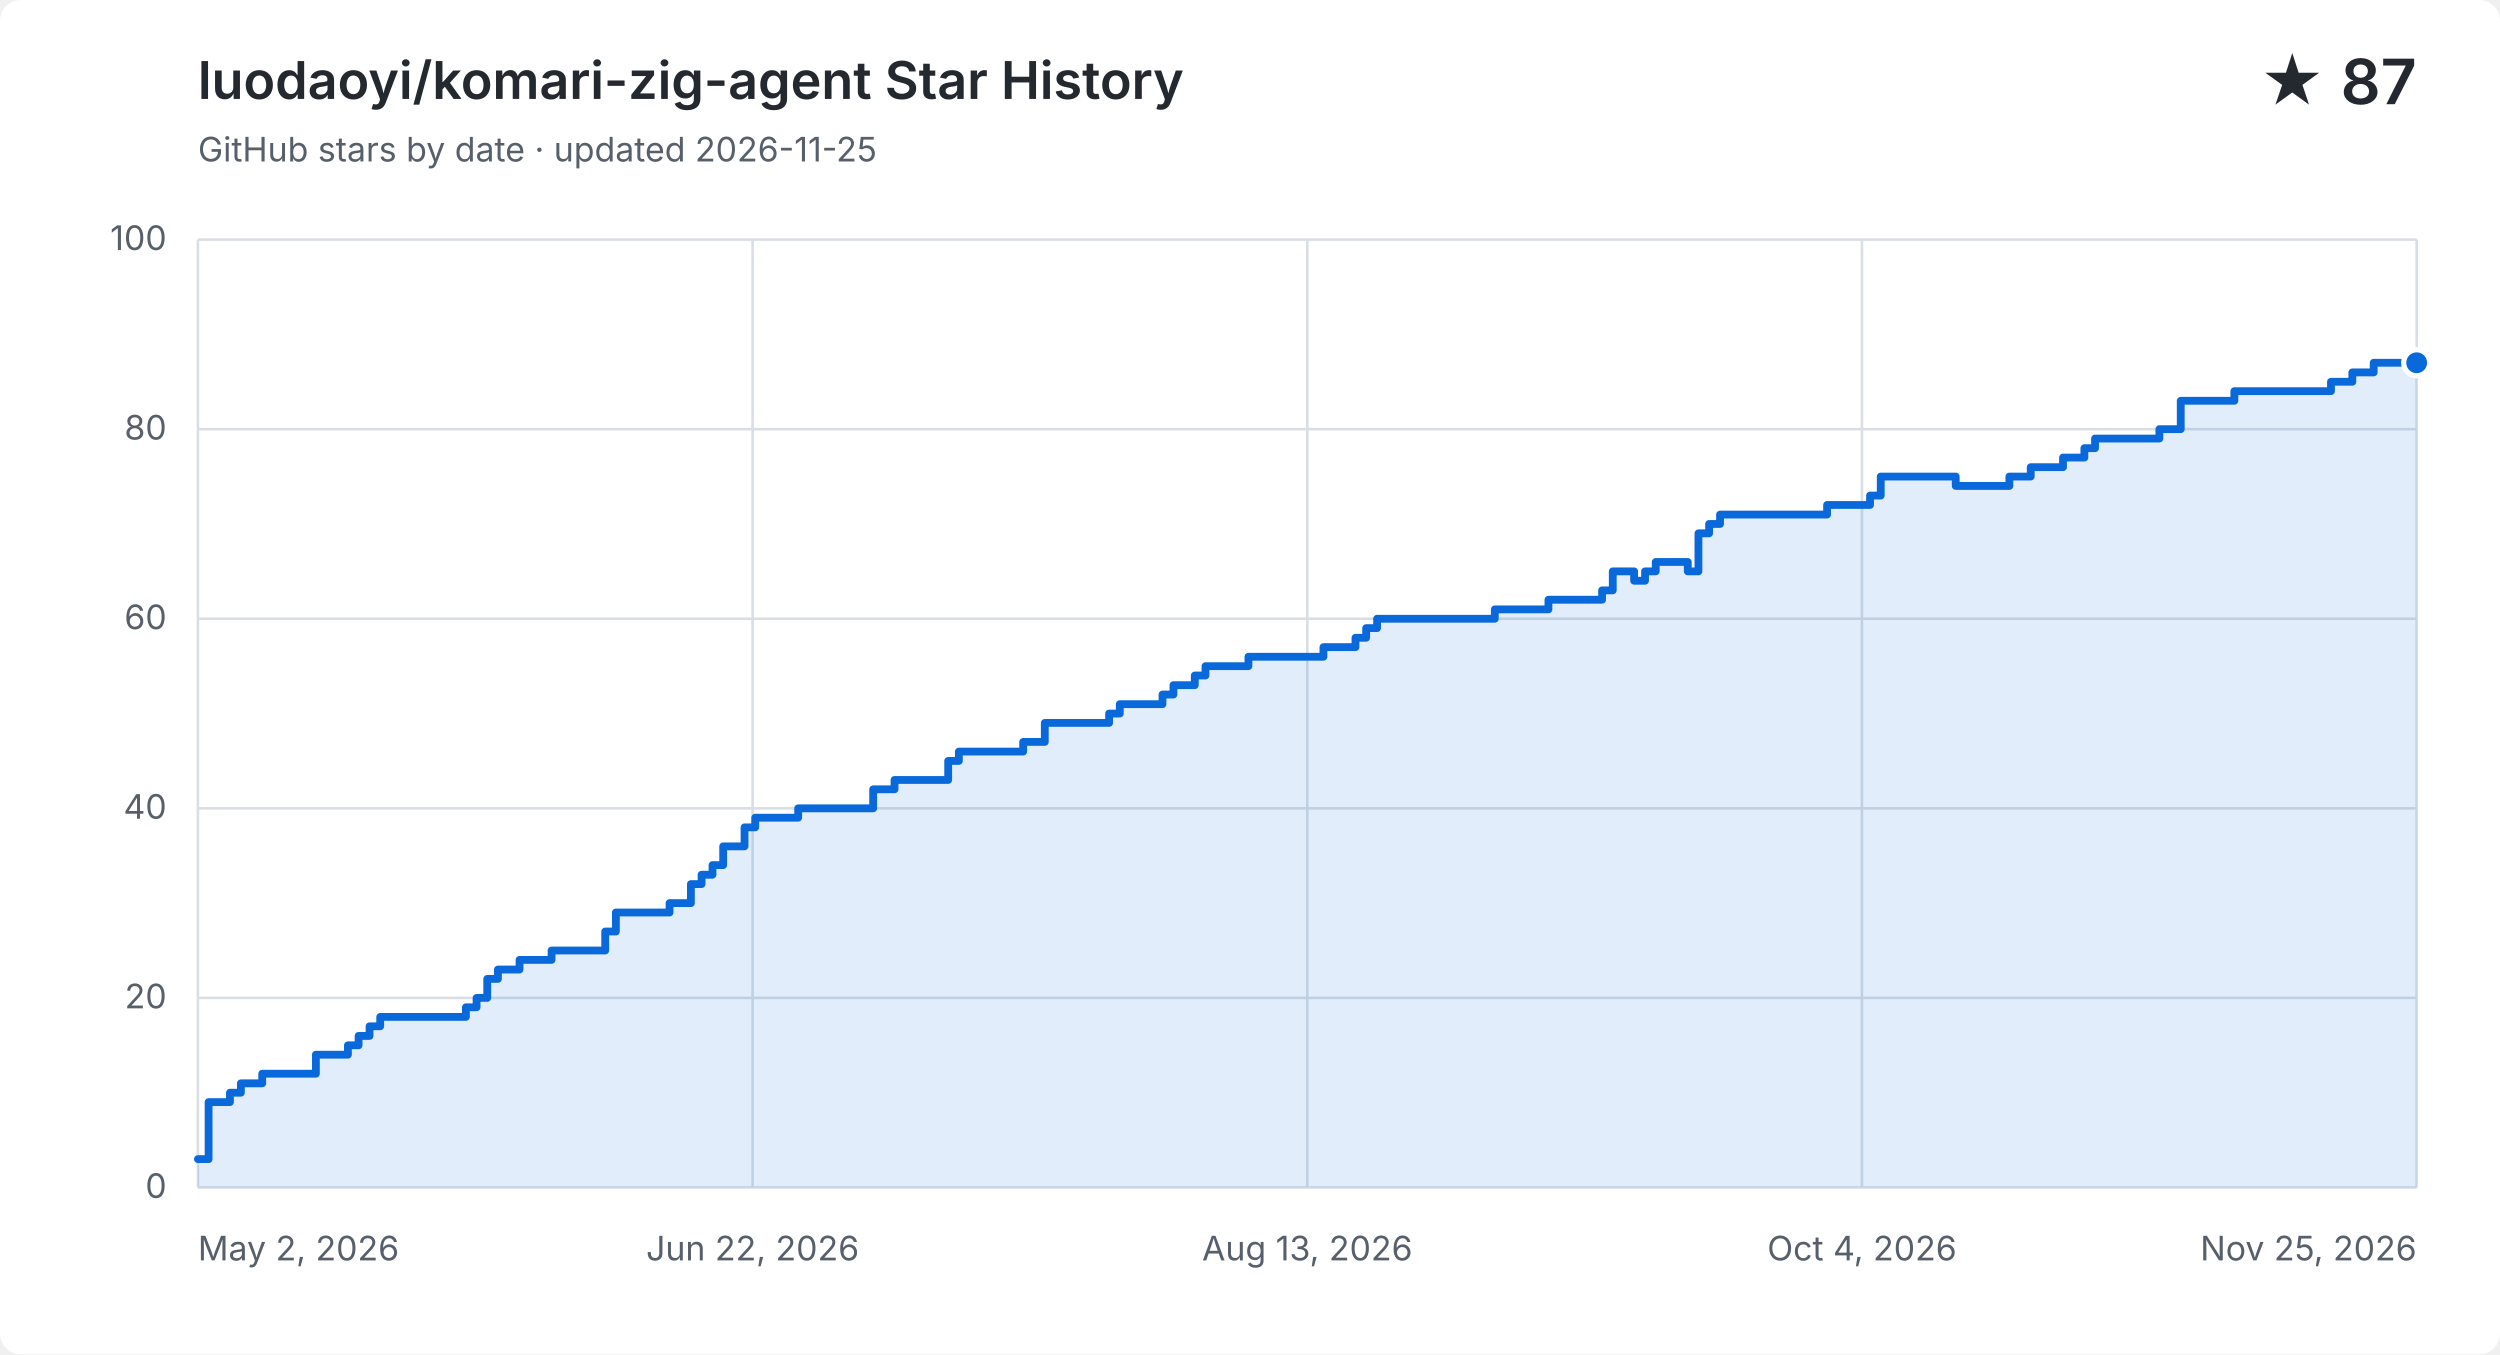
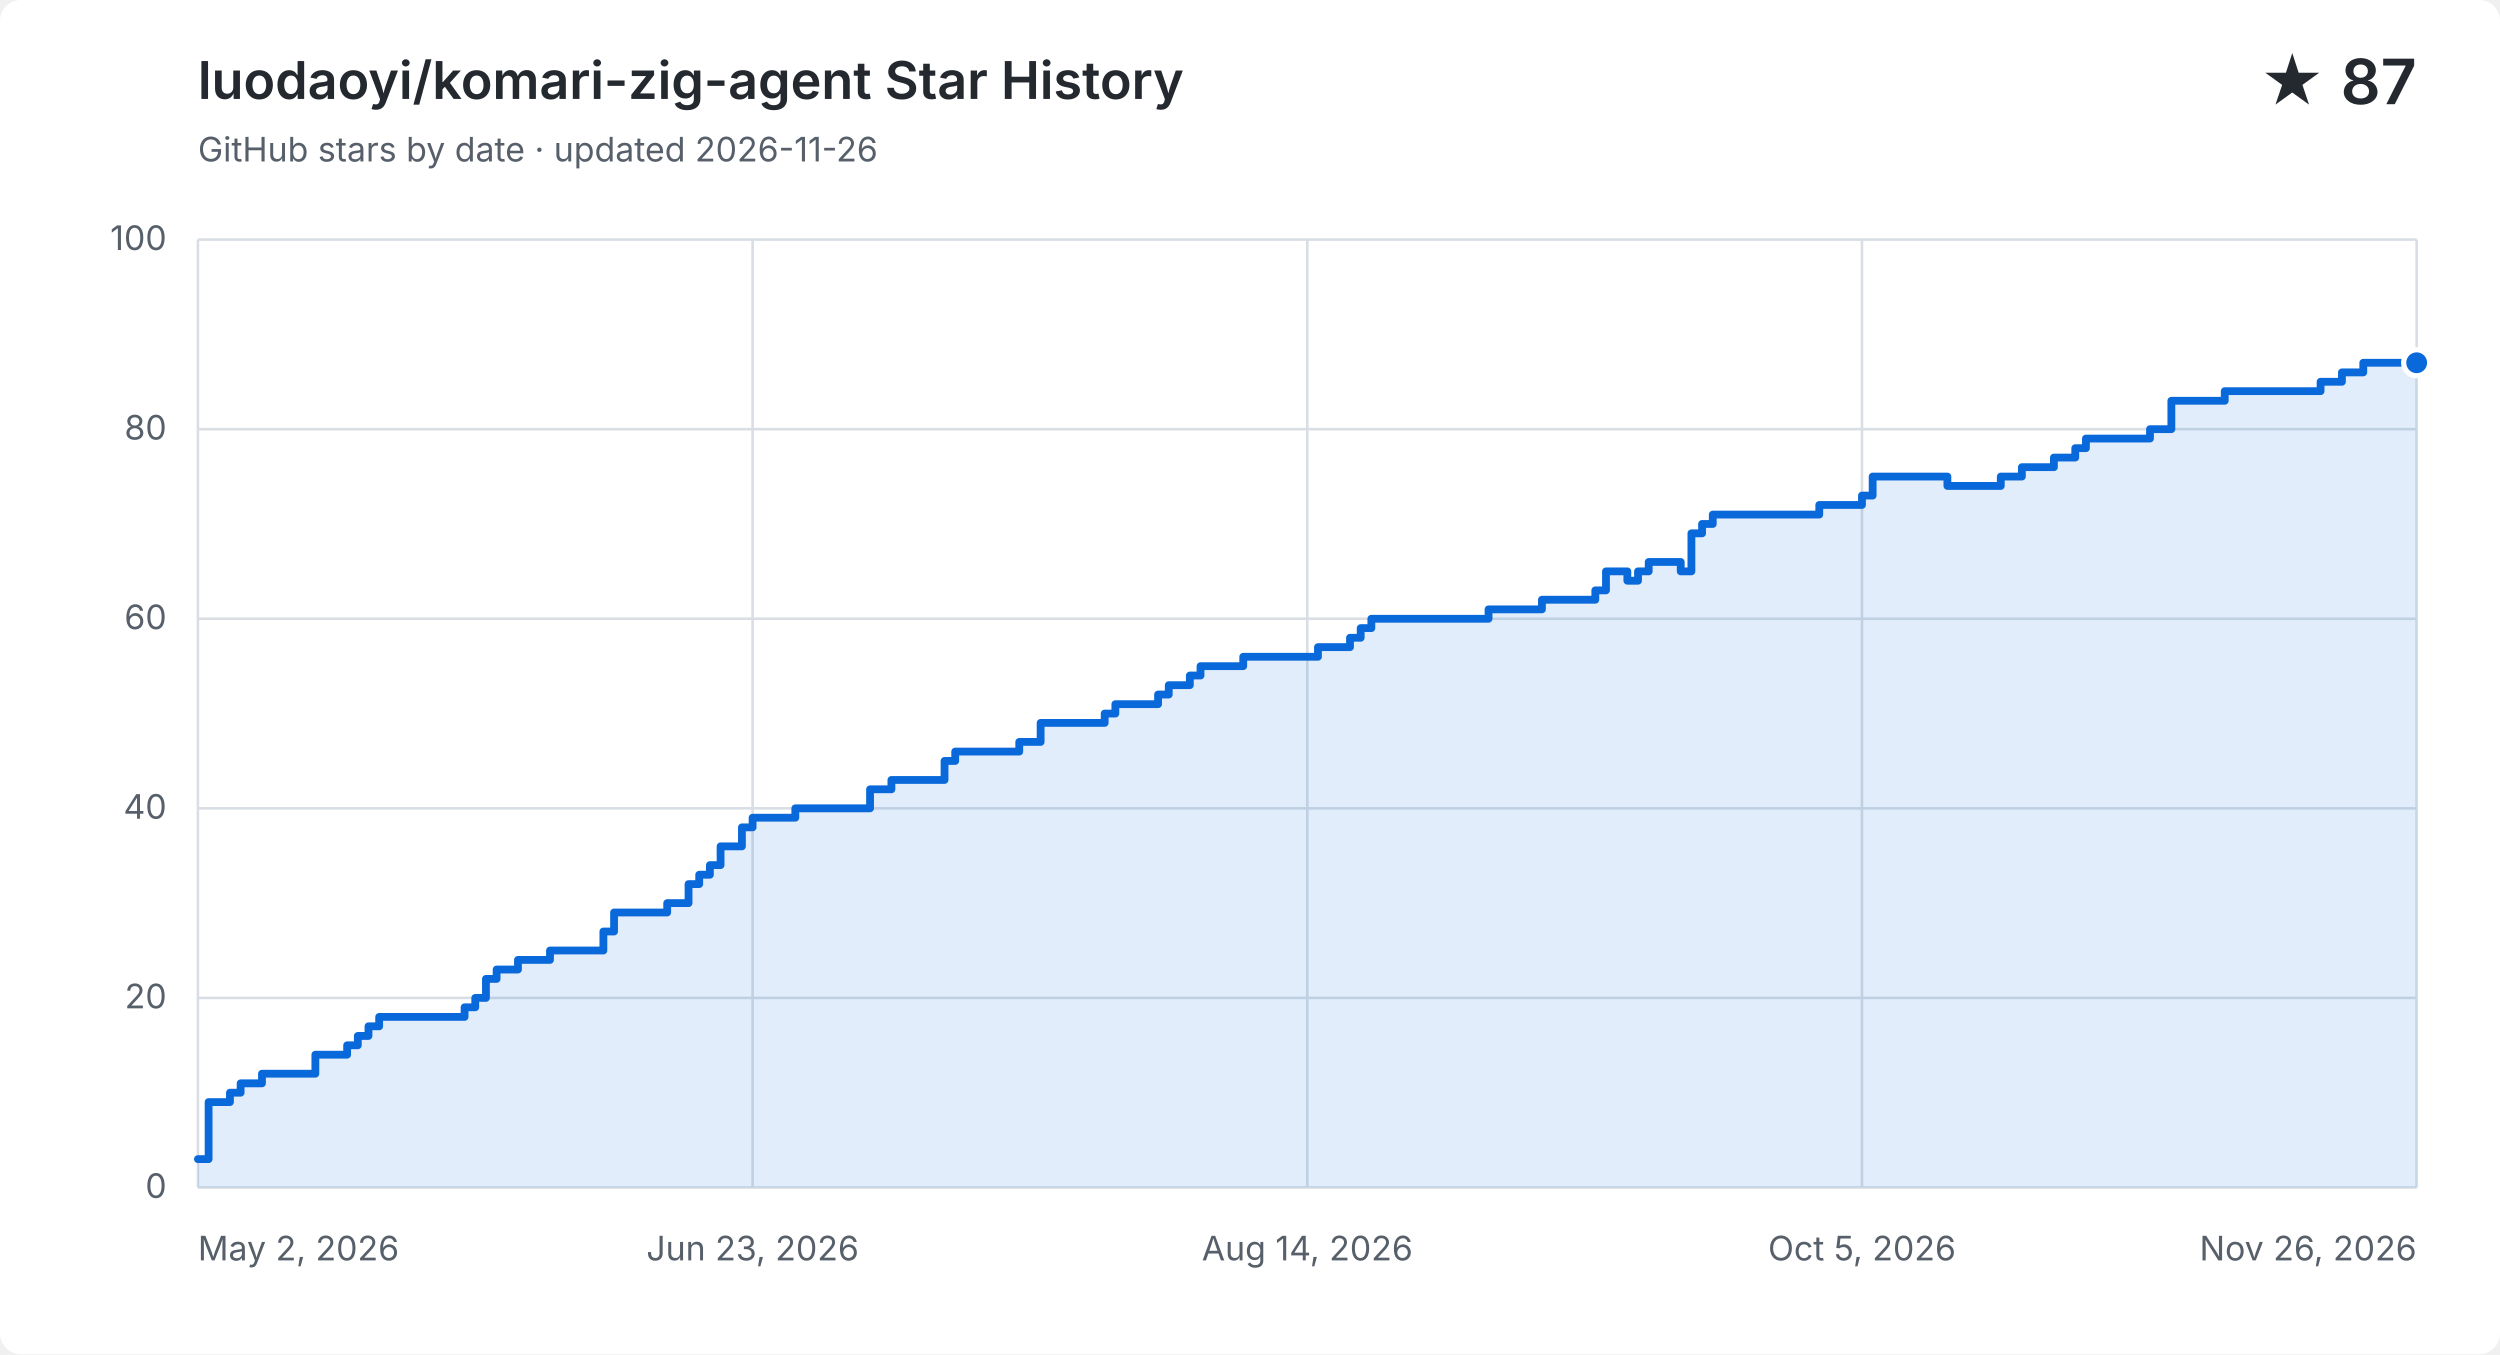
<svg xmlns="http://www.w3.org/2000/svg" width="960" height="520" viewBox="0 0 960 520" role="img" aria-labelledby="title description">
  <style>
    .background { fill: #ffffff; } .grid { fill: none; stroke: #d8dee4; stroke-width: 1; }
    .label, .subtitle { fill: #57606a; font: 13px -apple-system, BlinkMacSystemFont, "Segoe UI", sans-serif; }
    .heading, .value { fill: #24292f; font-family: -apple-system, BlinkMacSystemFont, "Segoe UI", sans-serif; }
    .heading { font-size: 20px; font-weight: 600; } .value { font-size: 24px; font-weight: 600; }
    .area { fill: #0969da; opacity: .12; } .line { fill: none; stroke: #0969da; stroke-linecap: round; stroke-linejoin: round; stroke-width: 3; }
    .point { fill: #0969da; stroke: #ffffff; stroke-width: 2; }
    @media (prefers-color-scheme: dark) {
      .background { fill: #0d1117; } .grid { stroke: #30363d; } .label, .subtitle { fill: #8b949e; }
      .heading, .value { fill: #f0f6fc; } .area { fill: #58a6ff; } .line { stroke: #58a6ff; } .point { fill: #58a6ff; stroke: #0d1117; }
    }
  </style>
  <rect class="background" width="960" height="520" rx="8" />
  <text class="heading" x="76" y="38">luodaoyi/komari-zig-agent Star History</text>
-   <text class="subtitle" x="76" y="62">GitHub stars by date · updated 2026-11-25</text>
+   <text class="subtitle" x="76" y="62">GitHub stars by date · updated 2026-11-26</text>
  <text class="value" x="928" y="40" text-anchor="end">★ 87</text>
  <path class="grid" d="M 76 456.0 H 928" />
  <text class="label" x="64" y="460.0" text-anchor="end">0</text>
  <path class="grid" d="M 76 383.2 H 928" />
  <text class="label" x="64" y="387.2" text-anchor="end">20</text>
  <path class="grid" d="M 76 310.4 H 928" />
  <text class="label" x="64" y="314.4" text-anchor="end">40</text>
  <path class="grid" d="M 76 237.6 H 928" />
  <text class="label" x="64" y="241.6" text-anchor="end">60</text>
  <path class="grid" d="M 76 164.8 H 928" />
  <text class="label" x="64" y="168.8" text-anchor="end">80</text>
  <path class="grid" d="M 76 92.0 H 928" />
  <text class="label" x="64" y="96.0" text-anchor="end">100</text>
  <path class="grid" d="M 76.0 92 V 456" />
  <text class="label" x="76.0" y="484" text-anchor="start">May 2, 2026</text>
  <path class="grid" d="M 289.0 92 V 456" />
-   <text class="label" x="289.0" y="484" text-anchor="middle">Jun 22, 2026</text>
+   <text class="label" x="289.0" y="484" text-anchor="middle">Jun 23, 2026</text>
  <path class="grid" d="M 502.0 92 V 456" />
-   <text class="label" x="502.0" y="484" text-anchor="middle">Aug 13, 2026</text>
+   <text class="label" x="502.0" y="484" text-anchor="middle">Aug 14, 2026</text>
  <path class="grid" d="M 715.0 92 V 456" />
-   <text class="label" x="715.0" y="484" text-anchor="middle">Oct 4, 2026</text>
+   <text class="label" x="715.0" y="484" text-anchor="middle">Oct 5, 2026</text>
  <path class="grid" d="M 928.0 92 V 456" />
-   <text class="label" x="928.0" y="484" text-anchor="end">Nov 25, 2026</text>
-   <path class="area" d="M 76.0 445.1 H 80.1 V 423.2 H 88.3 V 419.6 H 92.5 V 416.0 H 100.7 V 412.3 H 121.3 V 405.0 H 133.6 V 401.4 H 137.7 V 397.8 H 141.9 V 394.1 H 146.0 V 390.5 H 178.9 V 386.8 H 183.0 V 383.2 H 187.1 V 375.9 H 191.2 V 372.3 H 199.5 V 368.6 H 211.8 V 365.0 H 232.4 V 357.7 H 236.5 V 350.4 H 257.1 V 346.8 H 265.3 V 339.5 H 269.4 V 335.9 H 273.6 V 332.2 H 277.7 V 325.0 H 285.9 V 317.7 H 290.0 V 314.0 H 306.5 V 310.4 H 335.3 V 303.1 H 343.5 V 299.5 H 364.1 V 292.2 H 368.2 V 288.6 H 392.9 V 284.9 H 401.2 V 277.6 H 425.9 V 274.0 H 430.0 V 270.4 H 446.4 V 266.7 H 450.6 V 263.1 H 458.8 V 259.4 H 462.9 V 255.8 H 479.4 V 252.2 H 491.7 V 252.2 H 495.8 V 252.2 H 499.9 V 252.2 H 504.1 V 252.2 H 508.2 V 248.5 H 512.3 V 248.5 H 516.4 V 248.5 H 520.5 V 244.9 H 524.6 V 241.2 H 528.8 V 237.6 H 532.9 V 237.6 H 537.0 V 237.6 H 541.1 V 237.6 H 545.2 V 237.6 H 549.3 V 237.6 H 553.4 V 237.6 H 557.6 V 237.6 H 561.7 V 237.6 H 565.8 V 237.6 H 569.9 V 237.6 H 574.0 V 234.0 H 578.1 V 234.0 H 582.3 V 234.0 H 586.4 V 234.0 H 590.5 V 234.0 H 594.6 V 230.3 H 598.7 V 230.3 H 602.8 V 230.3 H 607.0 V 230.3 H 611.1 V 230.3 H 615.2 V 226.7 H 619.3 V 219.4 H 623.4 V 219.4 H 627.5 V 223.0 H 631.7 V 219.4 H 635.8 V 215.8 H 639.9 V 215.8 H 644.0 V 215.8 H 648.1 V 219.4 H 652.2 V 204.8 H 656.3 V 201.2 H 660.5 V 197.6 H 664.6 V 197.6 H 668.7 V 197.6 H 672.8 V 197.6 H 676.9 V 197.6 H 681.0 V 197.6 H 685.2 V 197.6 H 689.3 V 197.6 H 693.4 V 197.6 H 697.5 V 197.6 H 701.6 V 193.9 H 705.7 V 193.9 H 709.9 V 193.9 H 714.0 V 193.9 H 718.1 V 190.3 H 722.2 V 183.0 H 726.3 V 183.0 H 730.4 V 183.0 H 734.6 V 183.0 H 738.7 V 183.0 H 742.8 V 183.0 H 746.9 V 183.0 H 751.0 V 186.6 H 755.1 V 186.6 H 759.2 V 186.6 H 763.4 V 186.6 H 767.5 V 186.6 H 771.6 V 183.0 H 775.7 V 183.0 H 779.8 V 179.4 H 783.9 V 179.4 H 788.1 V 179.4 H 792.2 V 175.7 H 796.3 V 175.7 H 800.4 V 172.1 H 804.5 V 168.4 H 808.6 V 168.4 H 812.8 V 168.4 H 816.9 V 168.4 H 821.0 V 168.4 H 825.1 V 168.4 H 829.2 V 164.8 H 833.3 V 164.8 H 837.4 V 153.9 H 841.6 V 153.9 H 845.7 V 153.9 H 849.8 V 153.9 H 853.9 V 153.9 H 858.0 V 150.2 H 862.1 V 150.2 H 866.3 V 150.2 H 870.4 V 150.2 H 874.5 V 150.2 H 878.6 V 150.2 H 882.7 V 150.2 H 886.8 V 150.2 H 891.0 V 150.2 H 895.1 V 146.6 H 899.2 V 146.6 H 903.3 V 143.0 H 907.4 V 143.0 H 911.5 V 139.3 H 915.7 V 139.3 H 919.8 V 139.3 H 923.9 V 139.3 H 928.0 V 139.3 V 456 H 76.0 Z" />
-   <path class="line" d="M 76.0 445.1 H 80.1 V 423.2 H 88.3 V 419.6 H 92.5 V 416.0 H 100.7 V 412.3 H 121.3 V 405.0 H 133.6 V 401.4 H 137.7 V 397.8 H 141.9 V 394.1 H 146.0 V 390.5 H 178.9 V 386.8 H 183.0 V 383.2 H 187.1 V 375.9 H 191.2 V 372.3 H 199.5 V 368.6 H 211.8 V 365.0 H 232.4 V 357.7 H 236.5 V 350.4 H 257.1 V 346.8 H 265.3 V 339.5 H 269.4 V 335.9 H 273.6 V 332.2 H 277.7 V 325.0 H 285.9 V 317.7 H 290.0 V 314.0 H 306.5 V 310.4 H 335.3 V 303.1 H 343.5 V 299.5 H 364.1 V 292.2 H 368.2 V 288.6 H 392.9 V 284.9 H 401.2 V 277.6 H 425.9 V 274.0 H 430.0 V 270.4 H 446.4 V 266.7 H 450.6 V 263.1 H 458.8 V 259.4 H 462.9 V 255.8 H 479.4 V 252.2 H 491.7 V 252.2 H 495.8 V 252.2 H 499.9 V 252.2 H 504.1 V 252.2 H 508.2 V 248.5 H 512.3 V 248.5 H 516.4 V 248.5 H 520.5 V 244.9 H 524.6 V 241.2 H 528.8 V 237.6 H 532.9 V 237.6 H 537.0 V 237.6 H 541.1 V 237.6 H 545.2 V 237.6 H 549.3 V 237.6 H 553.4 V 237.6 H 557.6 V 237.6 H 561.7 V 237.6 H 565.8 V 237.6 H 569.9 V 237.6 H 574.0 V 234.0 H 578.1 V 234.0 H 582.3 V 234.0 H 586.4 V 234.0 H 590.5 V 234.0 H 594.6 V 230.3 H 598.7 V 230.3 H 602.8 V 230.3 H 607.0 V 230.3 H 611.1 V 230.3 H 615.2 V 226.7 H 619.3 V 219.4 H 623.4 V 219.4 H 627.5 V 223.0 H 631.7 V 219.4 H 635.8 V 215.8 H 639.9 V 215.8 H 644.0 V 215.8 H 648.1 V 219.4 H 652.2 V 204.8 H 656.3 V 201.2 H 660.5 V 197.6 H 664.6 V 197.6 H 668.7 V 197.6 H 672.8 V 197.6 H 676.9 V 197.6 H 681.0 V 197.6 H 685.2 V 197.6 H 689.3 V 197.6 H 693.4 V 197.6 H 697.5 V 197.6 H 701.6 V 193.9 H 705.7 V 193.9 H 709.9 V 193.9 H 714.0 V 193.9 H 718.1 V 190.3 H 722.2 V 183.0 H 726.3 V 183.0 H 730.4 V 183.0 H 734.6 V 183.0 H 738.7 V 183.0 H 742.8 V 183.0 H 746.9 V 183.0 H 751.0 V 186.6 H 755.1 V 186.6 H 759.2 V 186.6 H 763.4 V 186.6 H 767.5 V 186.6 H 771.6 V 183.0 H 775.7 V 183.0 H 779.8 V 179.4 H 783.9 V 179.4 H 788.1 V 179.4 H 792.2 V 175.7 H 796.3 V 175.7 H 800.4 V 172.1 H 804.5 V 168.4 H 808.6 V 168.4 H 812.8 V 168.4 H 816.9 V 168.4 H 821.0 V 168.4 H 825.1 V 168.4 H 829.2 V 164.8 H 833.3 V 164.8 H 837.4 V 153.9 H 841.6 V 153.9 H 845.7 V 153.9 H 849.8 V 153.9 H 853.9 V 153.9 H 858.0 V 150.2 H 862.1 V 150.2 H 866.3 V 150.2 H 870.4 V 150.2 H 874.5 V 150.2 H 878.6 V 150.2 H 882.7 V 150.2 H 886.8 V 150.2 H 891.0 V 150.2 H 895.1 V 146.6 H 899.2 V 146.6 H 903.3 V 143.0 H 907.4 V 143.0 H 911.5 V 139.3 H 915.7 V 139.3 H 919.8 V 139.3 H 923.9 V 139.3 H 928.0 V 139.3" />
+   <text class="label" x="928.0" y="484" text-anchor="end">Nov 26, 2026</text>
+   <path class="area" d="M 76.0 445.1 H 80.1 V 423.2 H 88.3 V 419.6 H 92.4 V 416.0 H 100.6 V 412.3 H 121.1 V 405.0 H 133.3 V 401.4 H 137.4 V 397.8 H 141.5 V 394.1 H 145.6 V 390.5 H 178.4 V 386.8 H 182.5 V 383.2 H 186.6 V 375.9 H 190.7 V 372.3 H 198.9 V 368.6 H 211.2 V 365.0 H 231.7 V 357.7 H 235.8 V 350.4 H 256.2 V 346.8 H 264.4 V 339.5 H 268.5 V 335.9 H 272.6 V 332.2 H 276.7 V 325.0 H 284.9 V 317.7 H 289.0 V 314.0 H 305.4 V 310.4 H 334.1 V 303.1 H 342.3 V 299.5 H 362.7 V 292.2 H 366.8 V 288.6 H 391.4 V 284.9 H 399.6 V 277.6 H 424.2 V 274.0 H 428.3 V 270.4 H 444.7 V 266.7 H 448.8 V 263.1 H 456.9 V 259.4 H 461.0 V 255.8 H 477.4 V 252.2 H 489.7 V 252.2 H 493.8 V 252.2 H 497.9 V 252.2 H 502.0 V 252.2 H 506.1 V 248.5 H 510.2 V 248.5 H 514.3 V 248.5 H 518.4 V 244.9 H 522.5 V 241.2 H 526.6 V 237.6 H 530.7 V 237.6 H 534.8 V 237.6 H 538.9 V 237.6 H 543.0 V 237.6 H 547.1 V 237.6 H 551.2 V 237.6 H 555.3 V 237.6 H 559.3 V 237.6 H 563.4 V 237.6 H 567.5 V 237.6 H 571.6 V 234.0 H 575.7 V 234.0 H 579.8 V 234.0 H 583.9 V 234.0 H 588.0 V 234.0 H 592.1 V 230.3 H 596.2 V 230.3 H 600.3 V 230.3 H 604.4 V 230.3 H 608.5 V 230.3 H 612.6 V 226.7 H 616.7 V 219.4 H 620.8 V 219.4 H 624.9 V 223.0 H 629.0 V 219.4 H 633.1 V 215.8 H 637.2 V 215.8 H 641.3 V 215.8 H 645.4 V 219.4 H 649.5 V 204.8 H 653.6 V 201.2 H 657.7 V 197.6 H 661.8 V 197.6 H 665.8 V 197.6 H 669.9 V 197.6 H 674.0 V 197.6 H 678.1 V 197.6 H 682.2 V 197.6 H 686.3 V 197.6 H 690.4 V 197.6 H 694.5 V 197.6 H 698.6 V 193.9 H 702.7 V 193.9 H 706.8 V 193.9 H 710.9 V 193.9 H 715.0 V 190.3 H 719.1 V 183.0 H 723.2 V 183.0 H 727.3 V 183.0 H 731.4 V 183.0 H 735.5 V 183.0 H 739.6 V 183.0 H 743.7 V 183.0 H 747.8 V 186.6 H 751.9 V 186.6 H 756.0 V 186.6 H 760.1 V 186.6 H 764.2 V 186.6 H 768.3 V 183.0 H 772.3 V 183.0 H 776.4 V 179.4 H 780.5 V 179.4 H 784.6 V 179.4 H 788.7 V 175.7 H 792.8 V 175.7 H 796.9 V 172.1 H 801.0 V 168.4 H 805.1 V 168.4 H 809.2 V 168.4 H 813.3 V 168.4 H 817.4 V 168.4 H 821.5 V 168.4 H 825.6 V 164.8 H 829.7 V 164.8 H 833.8 V 153.9 H 837.9 V 153.9 H 842.0 V 153.9 H 846.1 V 153.9 H 850.2 V 153.9 H 854.3 V 150.2 H 858.4 V 150.2 H 862.5 V 150.2 H 866.6 V 150.2 H 870.7 V 150.2 H 874.8 V 150.2 H 878.8 V 150.2 H 882.9 V 150.2 H 887.0 V 150.2 H 891.1 V 146.6 H 895.2 V 146.6 H 899.3 V 143.0 H 903.4 V 143.0 H 907.5 V 139.3 H 911.6 V 139.3 H 915.7 V 139.3 H 919.8 V 139.3 H 923.9 V 139.3 H 928.0 V 139.3 V 456 H 76.0 Z" />
+   <path class="line" d="M 76.0 445.1 H 80.1 V 423.2 H 88.3 V 419.6 H 92.4 V 416.0 H 100.6 V 412.3 H 121.1 V 405.0 H 133.3 V 401.4 H 137.4 V 397.8 H 141.5 V 394.1 H 145.6 V 390.5 H 178.4 V 386.8 H 182.5 V 383.2 H 186.6 V 375.9 H 190.7 V 372.3 H 198.9 V 368.6 H 211.2 V 365.0 H 231.7 V 357.7 H 235.8 V 350.4 H 256.2 V 346.8 H 264.4 V 339.5 H 268.5 V 335.9 H 272.6 V 332.2 H 276.7 V 325.0 H 284.9 V 317.7 H 289.0 V 314.0 H 305.4 V 310.4 H 334.1 V 303.1 H 342.3 V 299.5 H 362.7 V 292.2 H 366.8 V 288.6 H 391.4 V 284.9 H 399.6 V 277.6 H 424.2 V 274.0 H 428.3 V 270.4 H 444.7 V 266.7 H 448.8 V 263.1 H 456.9 V 259.4 H 461.0 V 255.8 H 477.4 V 252.2 H 489.7 V 252.2 H 493.8 V 252.2 H 497.9 V 252.2 H 502.0 V 252.2 H 506.1 V 248.5 H 510.2 V 248.5 H 514.3 V 248.5 H 518.4 V 244.9 H 522.5 V 241.2 H 526.6 V 237.6 H 530.7 V 237.6 H 534.8 V 237.6 H 538.9 V 237.6 H 543.0 V 237.6 H 547.1 V 237.6 H 551.2 V 237.6 H 555.3 V 237.6 H 559.3 V 237.6 H 563.4 V 237.6 H 567.5 V 237.6 H 571.6 V 234.0 H 575.7 V 234.0 H 579.8 V 234.0 H 583.9 V 234.0 H 588.0 V 234.0 H 592.1 V 230.3 H 596.2 V 230.3 H 600.3 V 230.3 H 604.4 V 230.3 H 608.5 V 230.3 H 612.6 V 226.7 H 616.7 V 219.4 H 620.8 V 219.4 H 624.9 V 223.0 H 629.0 V 219.4 H 633.1 V 215.8 H 637.2 V 215.8 H 641.3 V 215.8 H 645.4 V 219.4 H 649.5 V 204.8 H 653.6 V 201.2 H 657.7 V 197.6 H 661.8 V 197.6 H 665.8 V 197.6 H 669.9 V 197.6 H 674.0 V 197.6 H 678.1 V 197.6 H 682.2 V 197.6 H 686.3 V 197.6 H 690.4 V 197.6 H 694.5 V 197.6 H 698.6 V 193.9 H 702.7 V 193.9 H 706.8 V 193.9 H 710.9 V 193.9 H 715.0 V 190.3 H 719.1 V 183.0 H 723.2 V 183.0 H 727.3 V 183.0 H 731.4 V 183.0 H 735.5 V 183.0 H 739.6 V 183.0 H 743.7 V 183.0 H 747.8 V 186.6 H 751.9 V 186.6 H 756.0 V 186.6 H 760.1 V 186.6 H 764.2 V 186.6 H 768.3 V 183.0 H 772.3 V 183.0 H 776.4 V 179.4 H 780.5 V 179.4 H 784.6 V 179.4 H 788.7 V 175.7 H 792.8 V 175.7 H 796.9 V 172.1 H 801.0 V 168.4 H 805.1 V 168.4 H 809.2 V 168.4 H 813.3 V 168.4 H 817.4 V 168.4 H 821.5 V 168.4 H 825.6 V 164.8 H 829.7 V 164.8 H 833.8 V 153.9 H 837.9 V 153.9 H 842.0 V 153.9 H 846.1 V 153.9 H 850.2 V 153.9 H 854.3 V 150.2 H 858.4 V 150.2 H 862.5 V 150.2 H 866.6 V 150.2 H 870.7 V 150.2 H 874.8 V 150.2 H 878.8 V 150.2 H 882.9 V 150.2 H 887.0 V 150.2 H 891.1 V 146.6 H 895.2 V 146.6 H 899.3 V 143.0 H 903.4 V 143.0 H 907.5 V 139.3 H 911.6 V 139.3 H 915.7 V 139.3 H 919.8 V 139.3 H 923.9 V 139.3 H 928.0 V 139.3" />
  <circle class="point" cx="928.0" cy="139.3" r="5" />
</svg>
